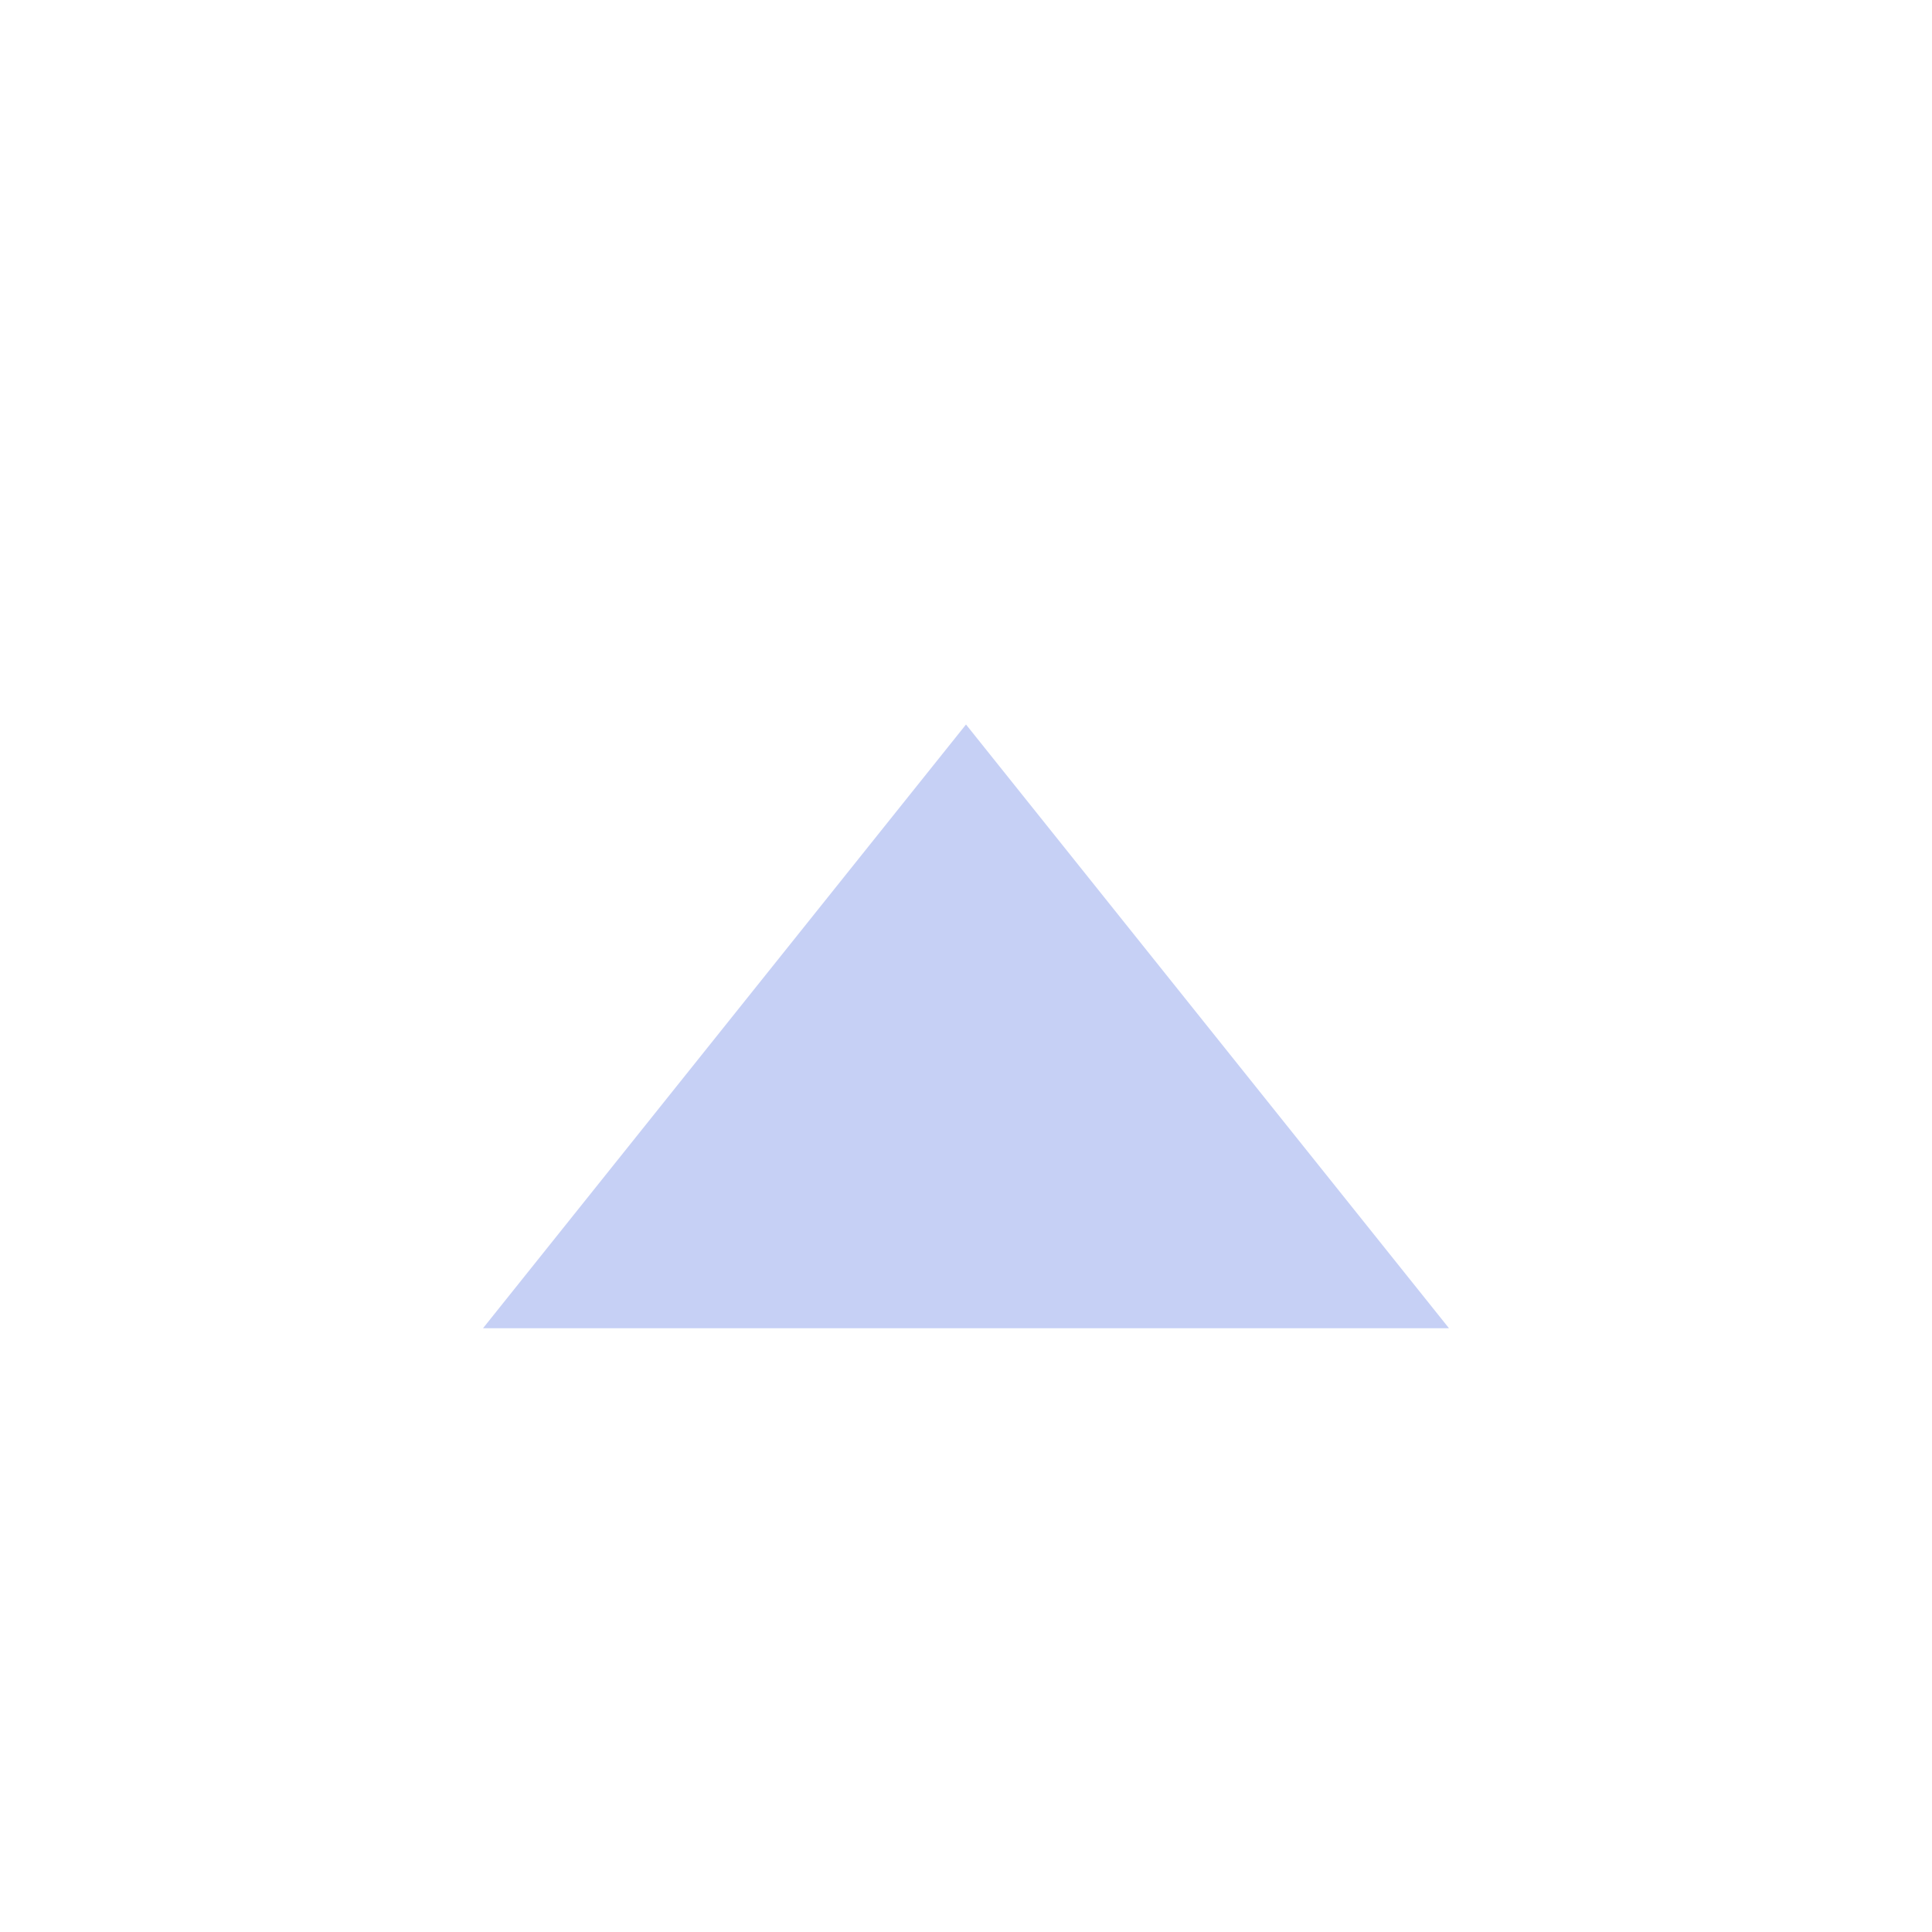
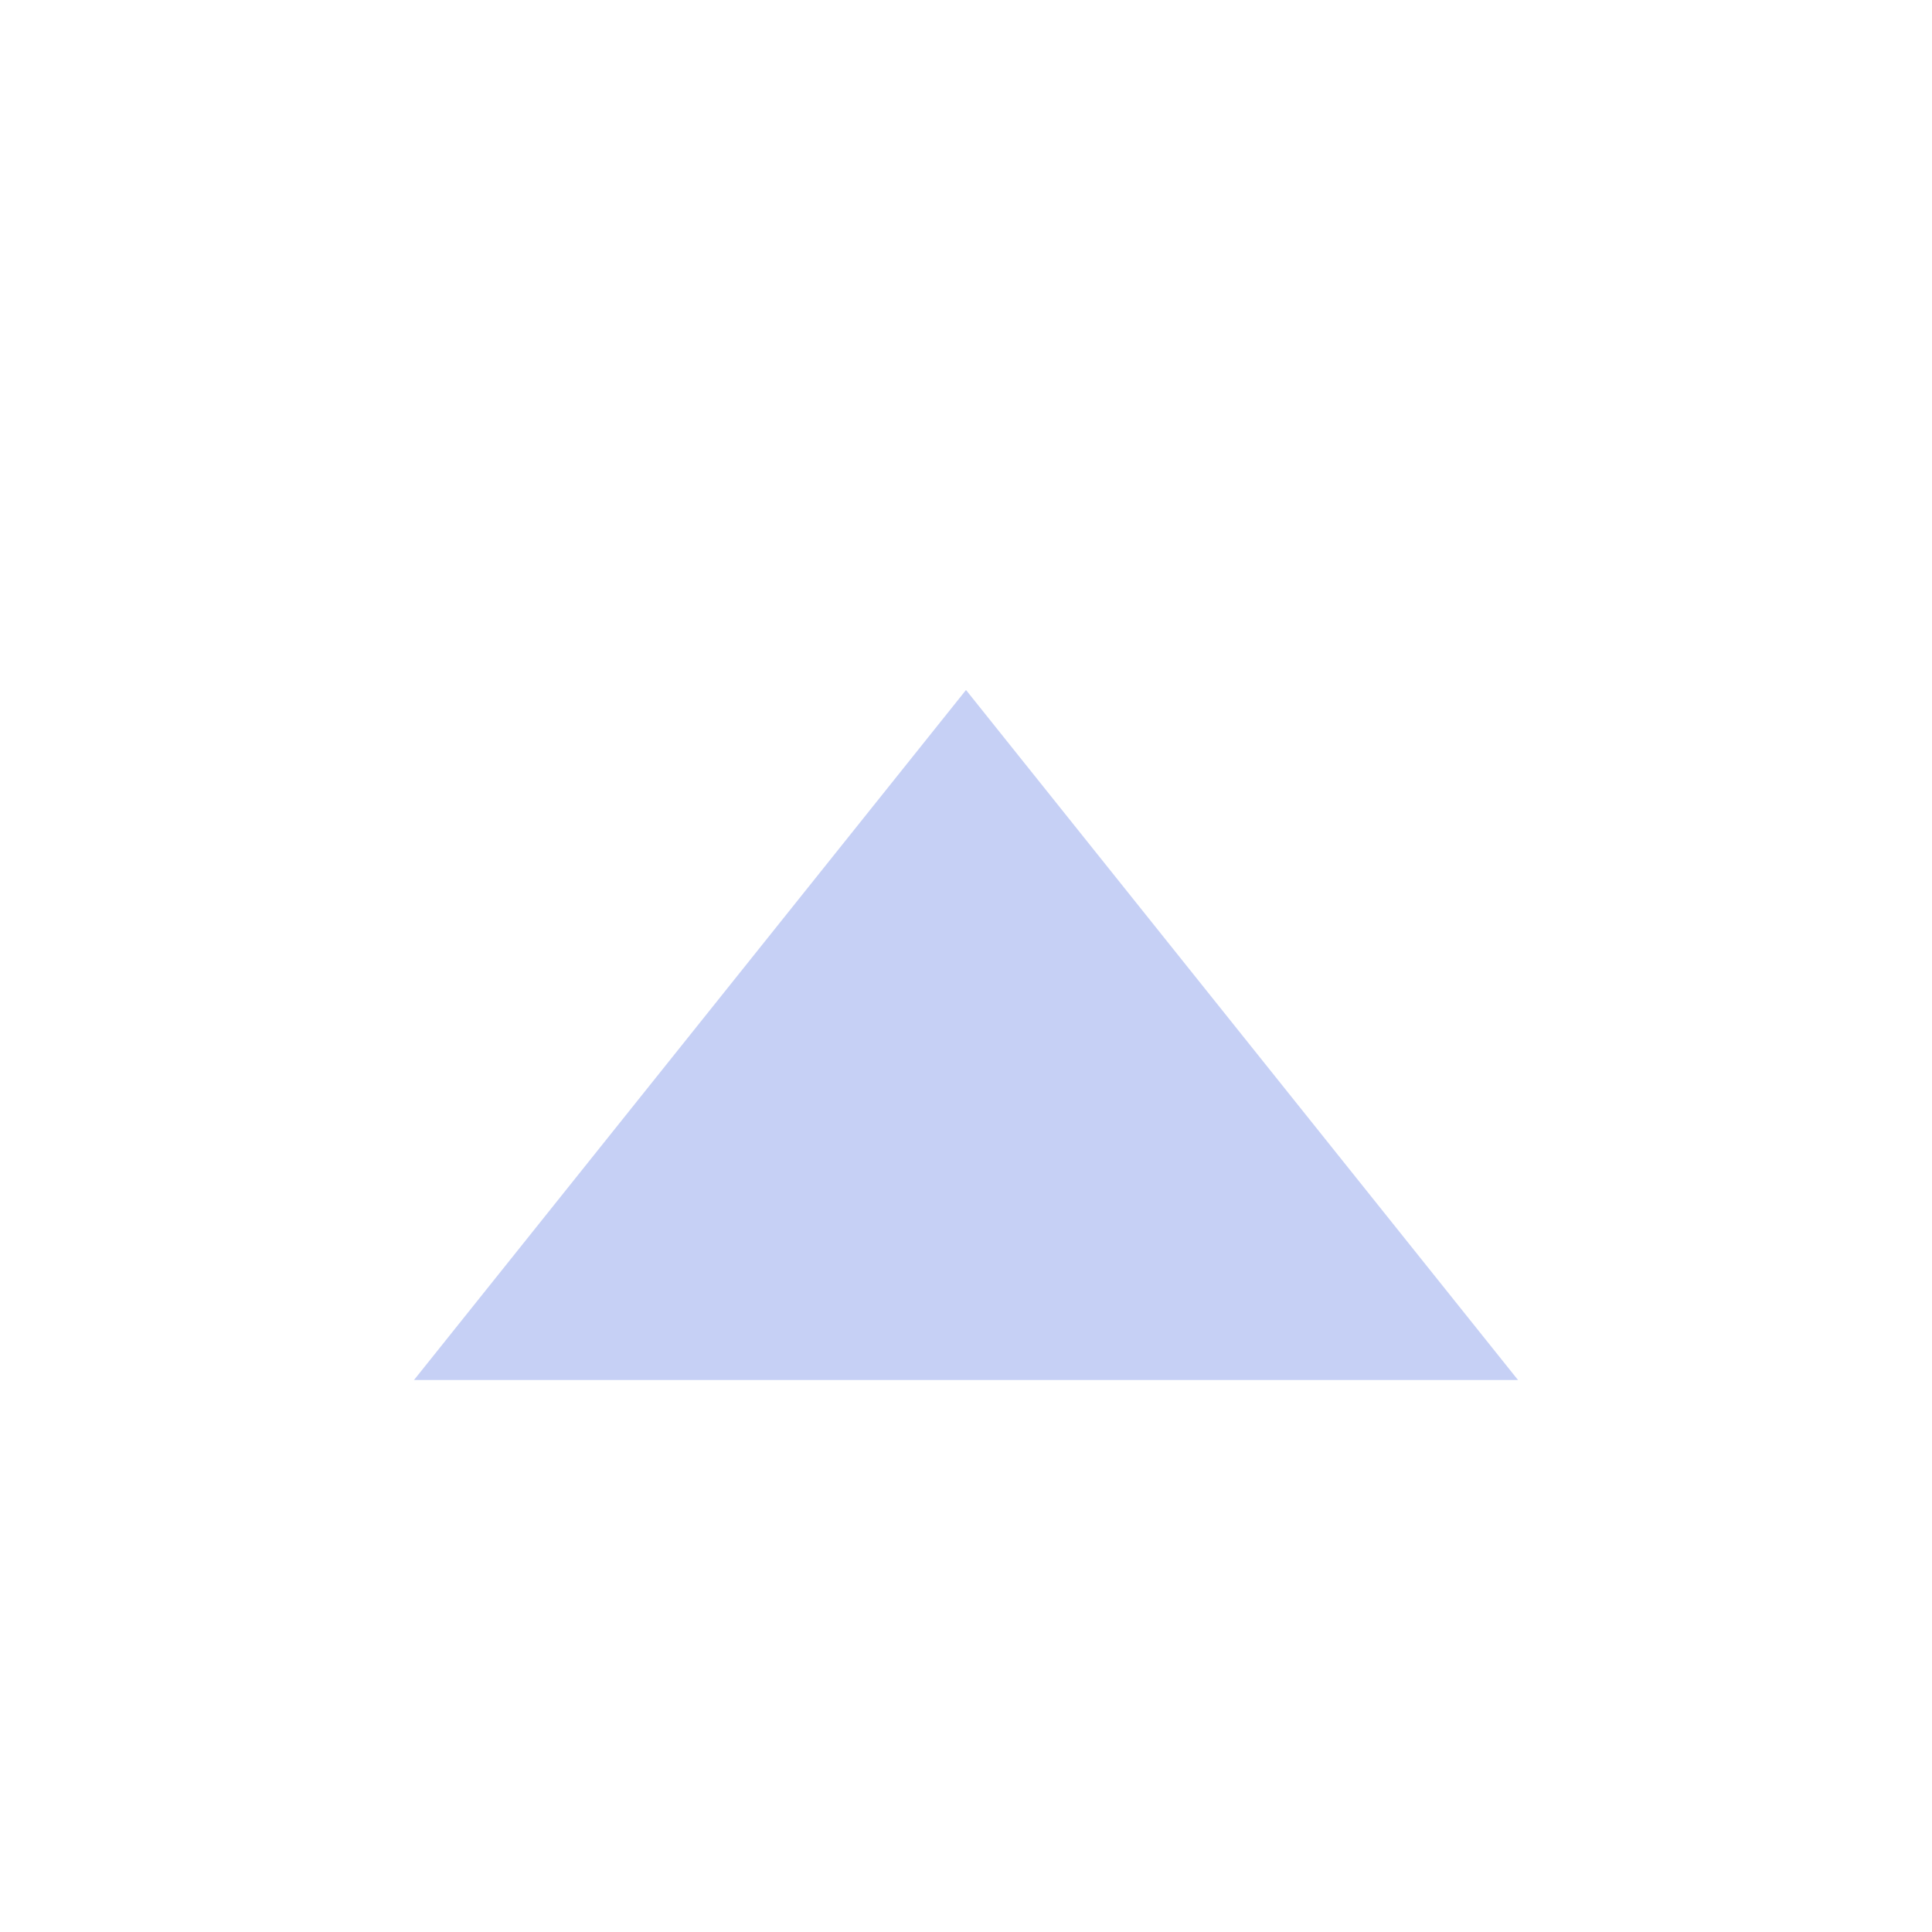
- <svg xmlns="http://www.w3.org/2000/svg" width="16" height="16">
-   <path d="M4 11h8l-4-5z" fill="#C6D0F5" />
+ <svg xmlns="http://www.w3.org/2000/svg" width="14" height="14">
+   <path d="M3 10h8l-4-5z" fill="#C6D0F5" />
</svg>
